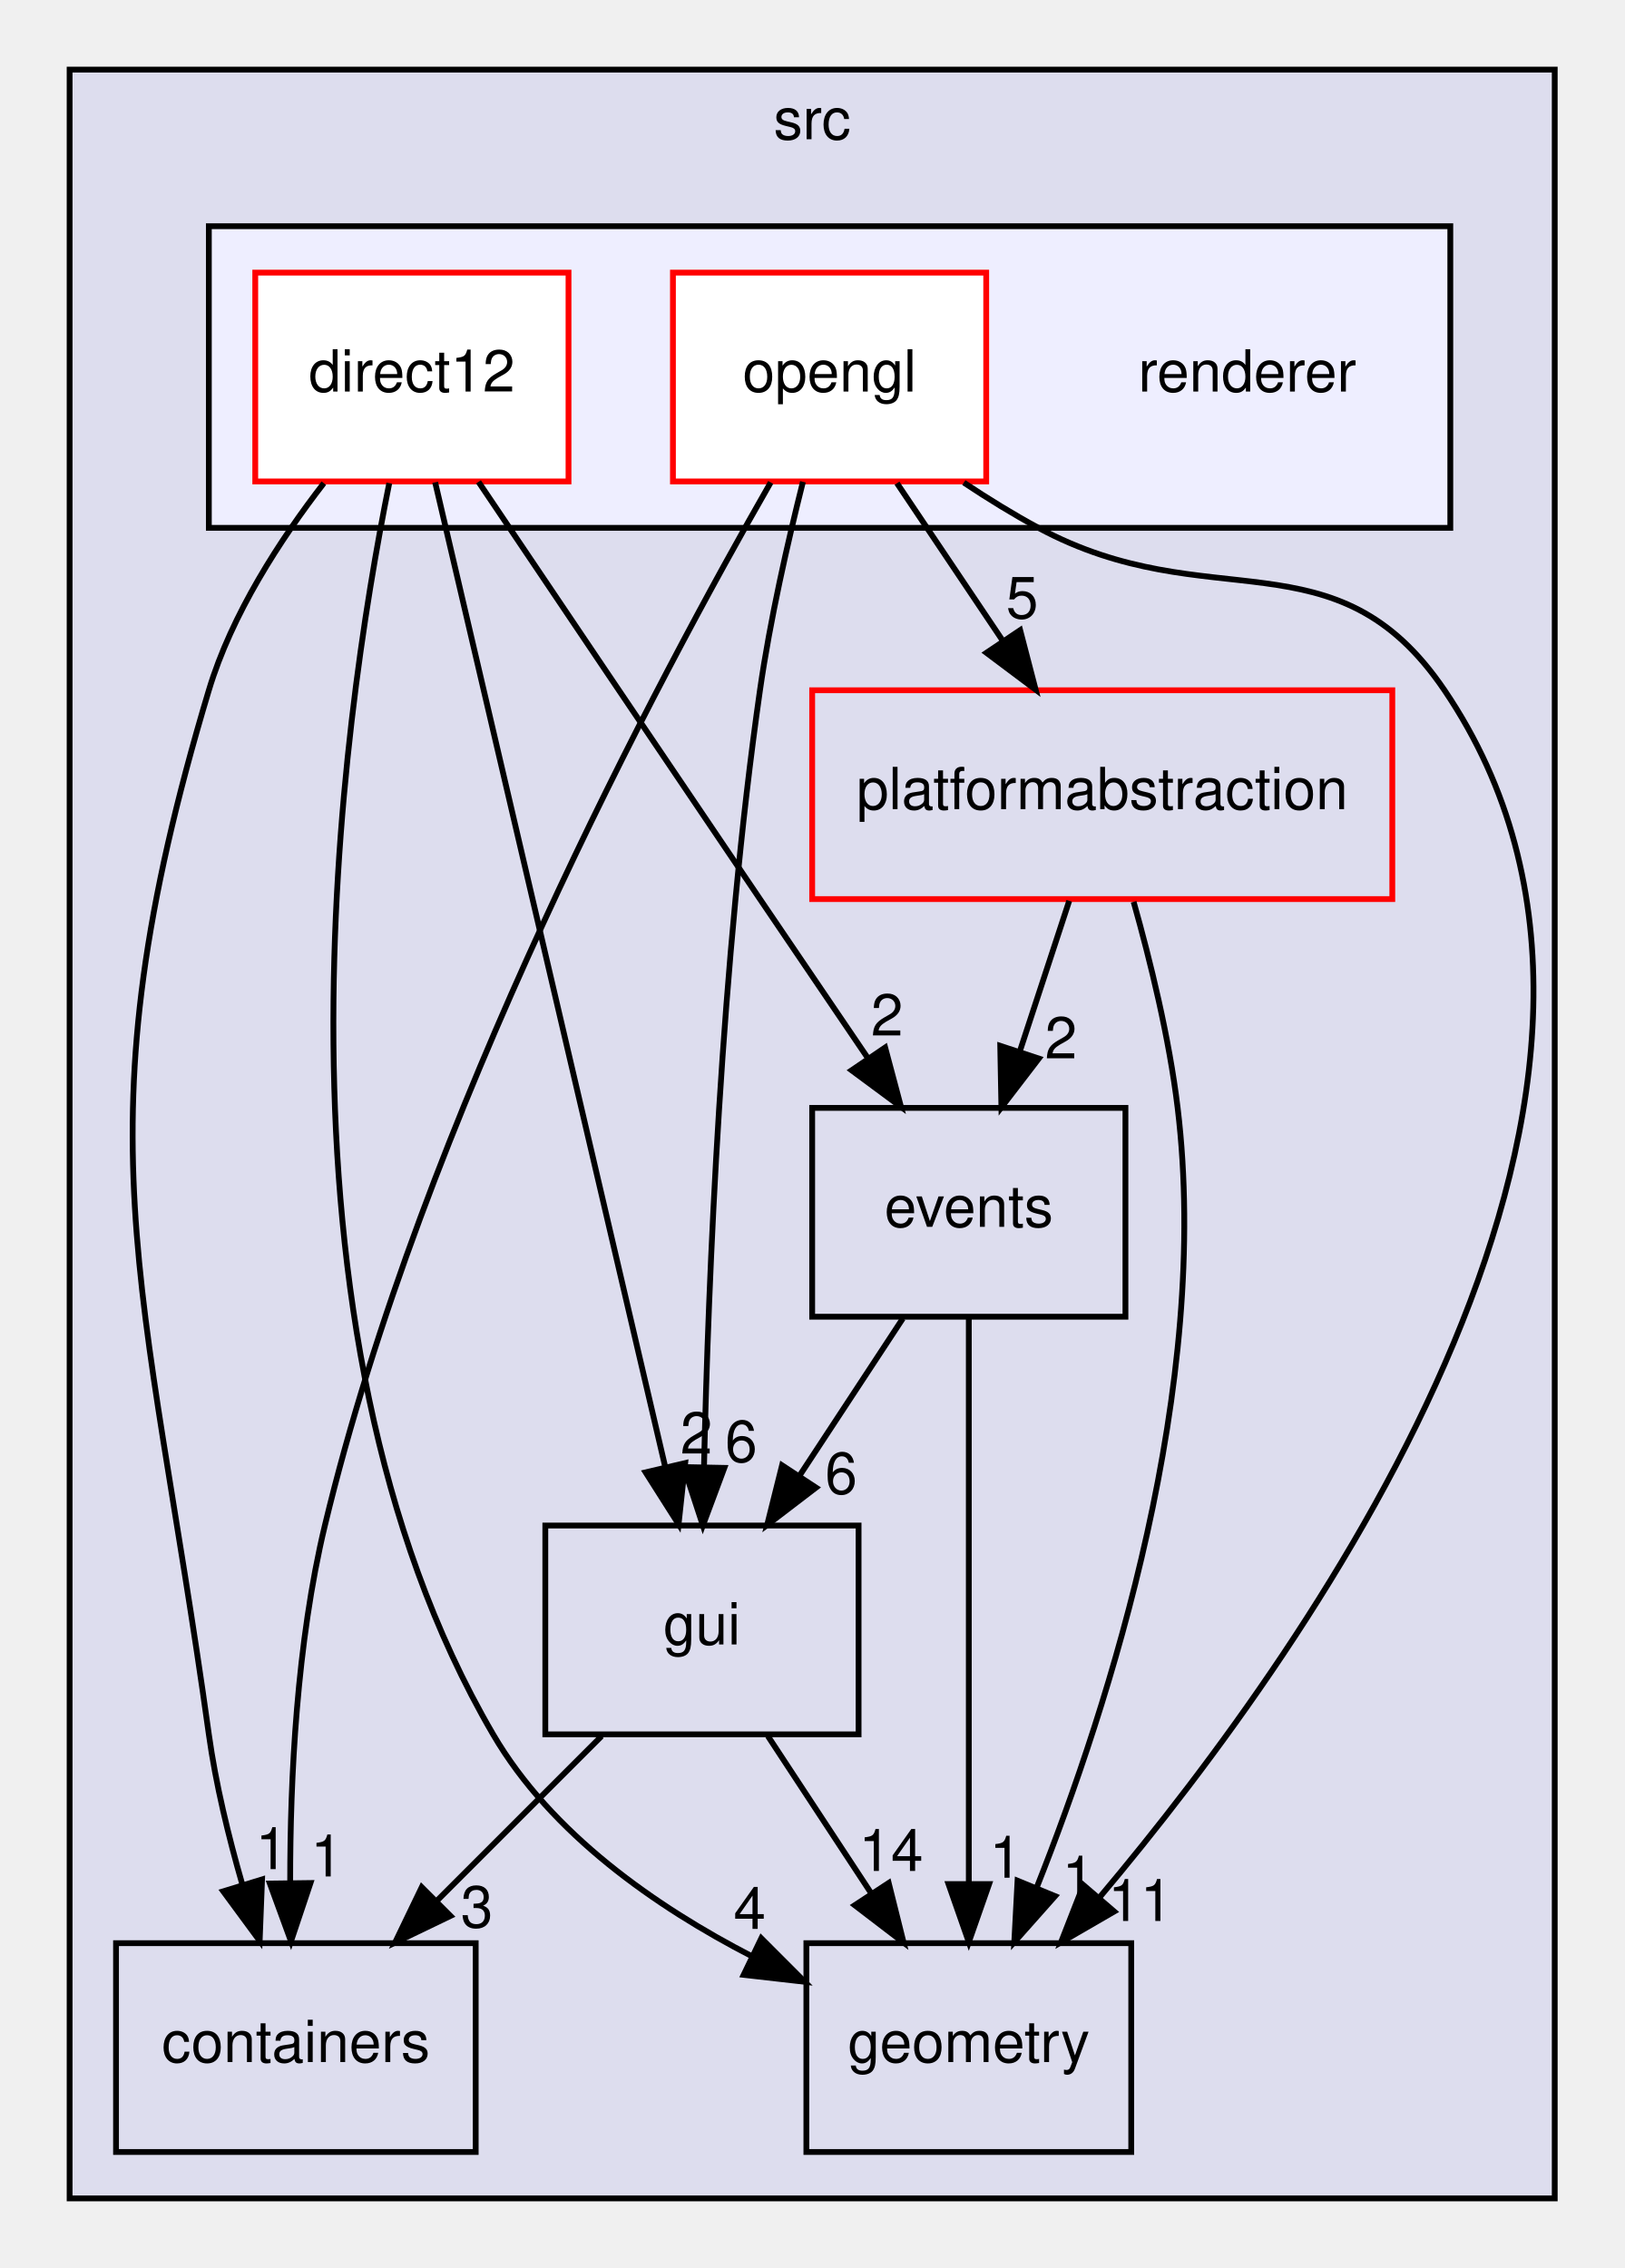
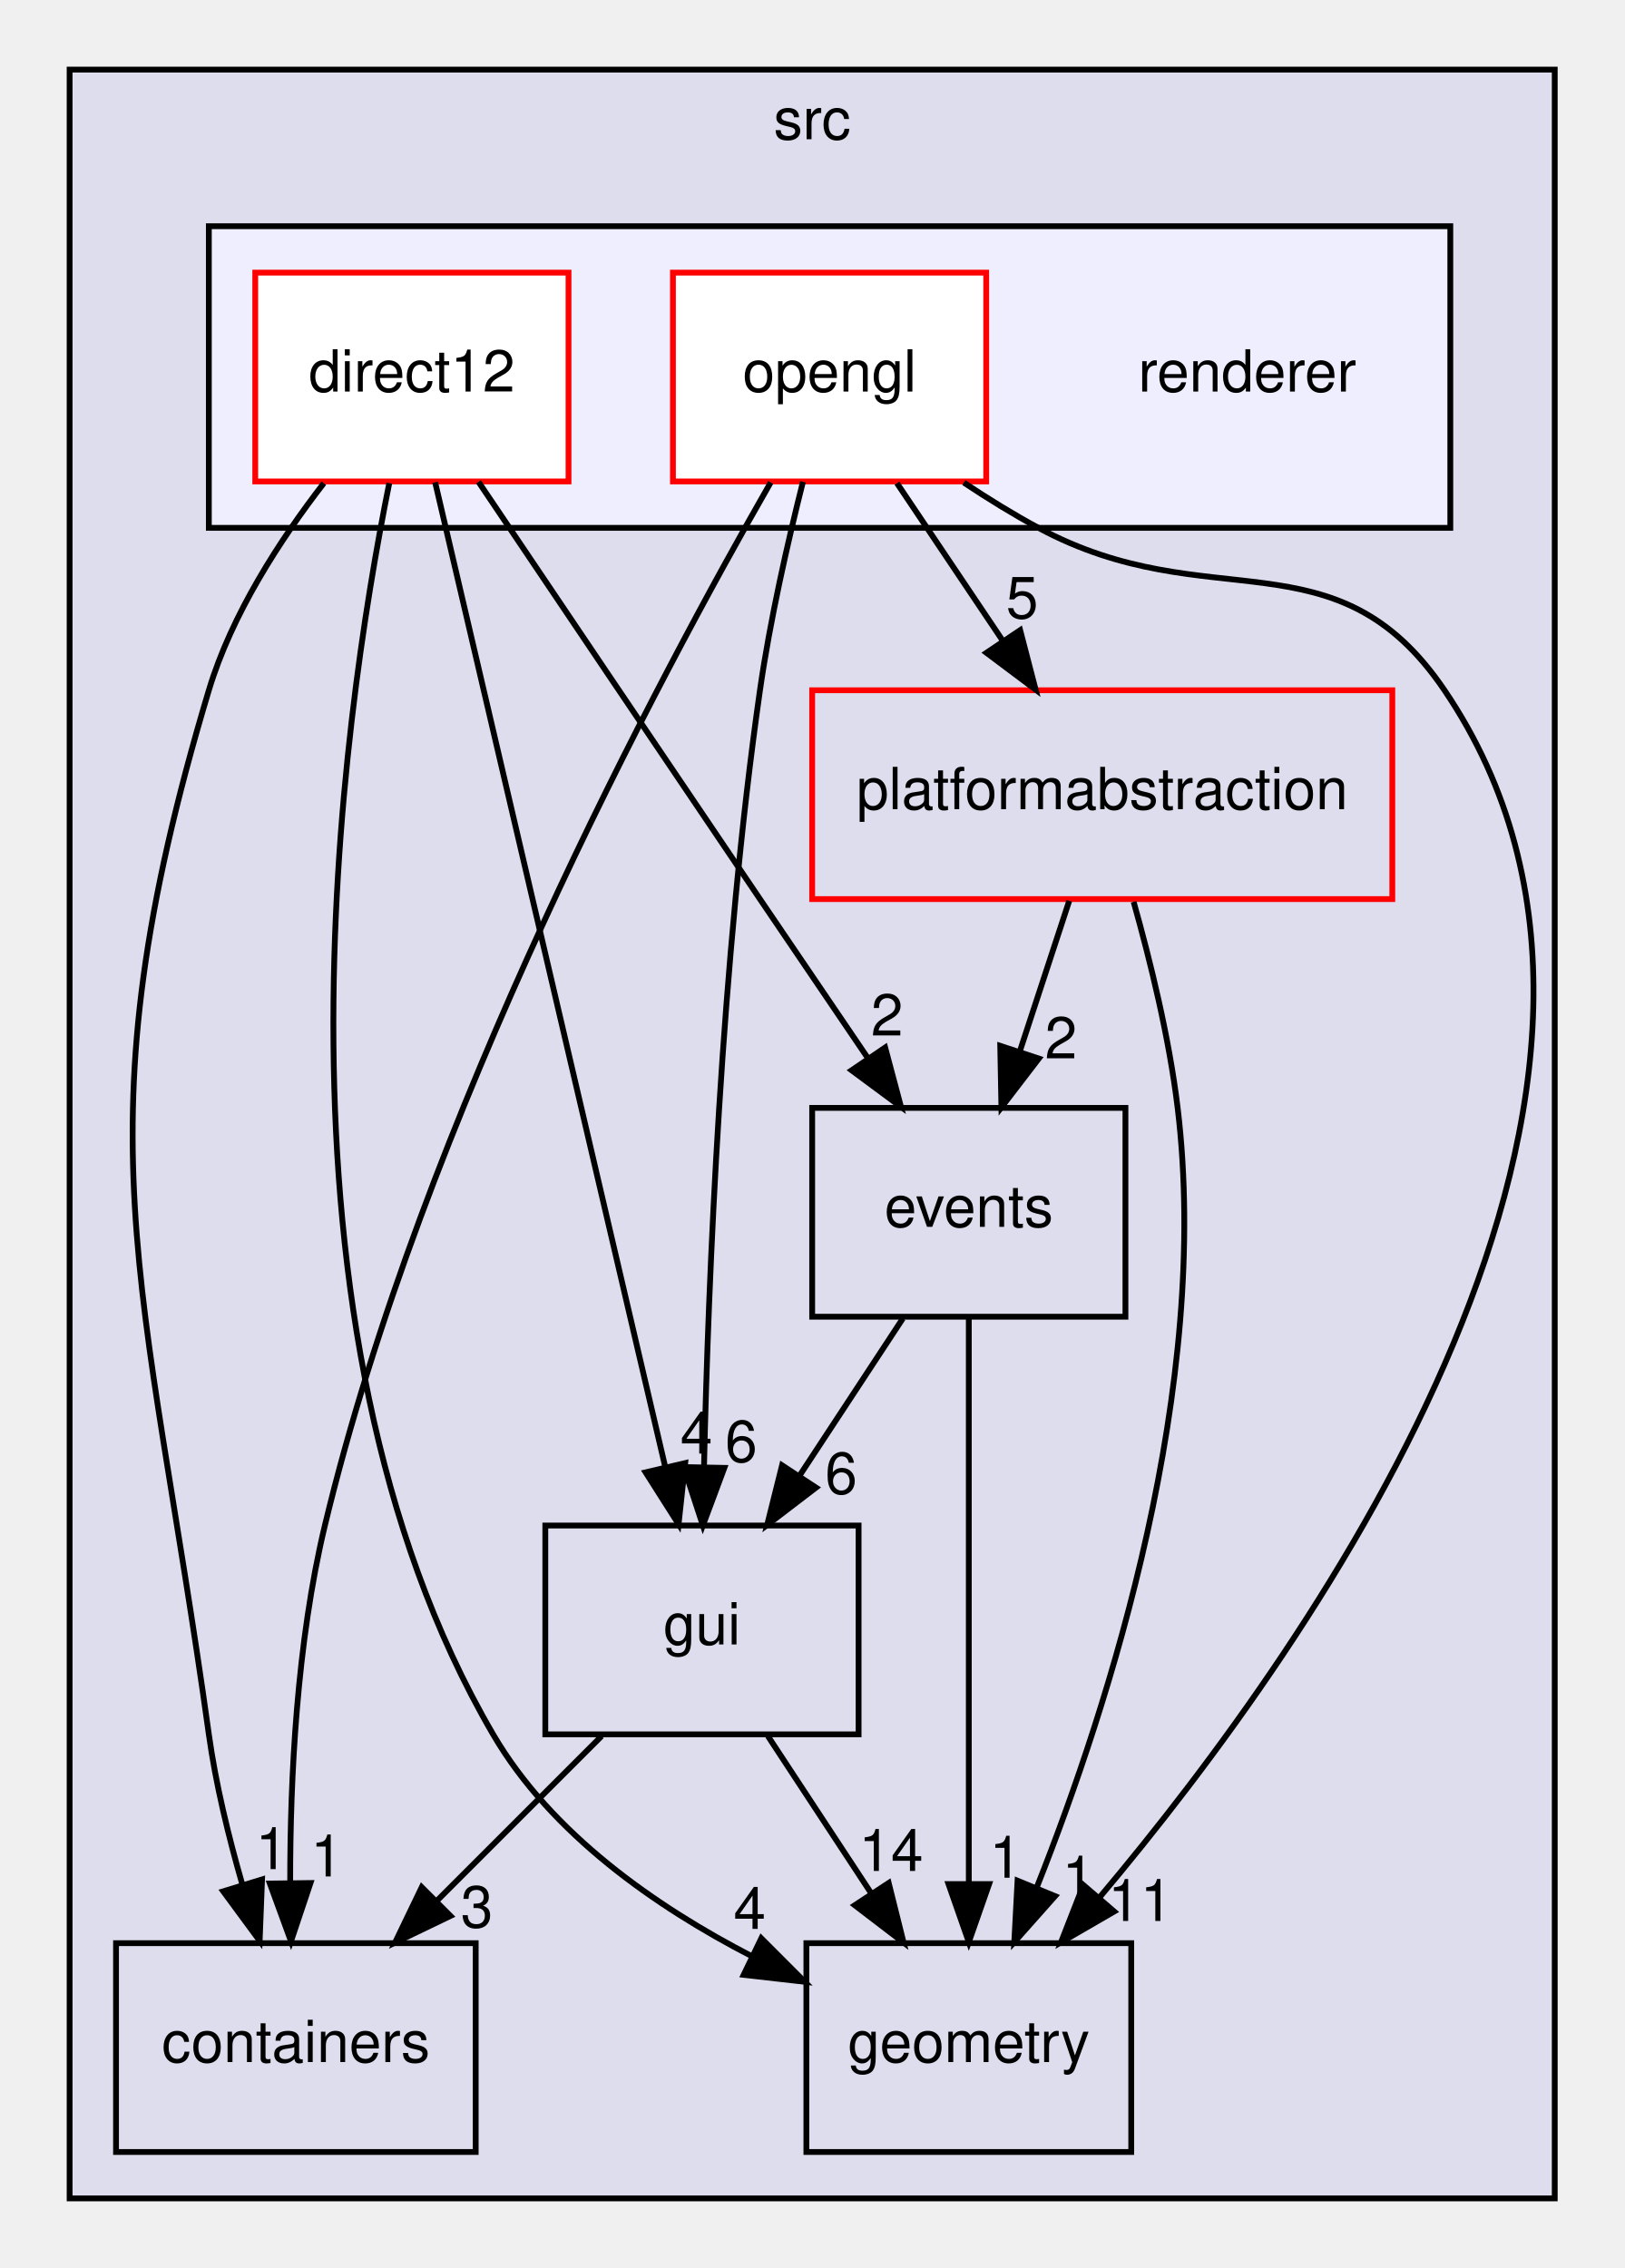
<svg xmlns="http://www.w3.org/2000/svg" xmlns:xlink="http://www.w3.org/1999/xlink" width="280pt" height="391pt" viewBox="0.00 0.00 280.00 391.00">
  <g id="graph0" class="graph" transform="scale(1 1) rotate(0) translate(4 387)">
    <g id="clust1" class="cluster">
      <g id="a_clust1">
        <a xlink:href="dir_68267d1309a1af8e8297ef4c3efbcdba.html" target="_top" xlink:title="src">
          <polygon fill="#ddddee" stroke="black" points="8,-8 8,-375 264,-375 264,-8 8,-8" />
          <text text-anchor="middle" x="136" y="-363" font-family="Helvetica,sans-Serif" font-size="10.00">src</text>
        </a>
      </g>
    </g>
    <g id="clust2" class="cluster">
      <g id="a_clust2">
        <a xlink:href="dir_7bc5e25958a2fb25a8561f3aa0def6c5.html" target="_top">
          <polygon fill="#eeeeff" stroke="black" points="32,-296 32,-348 246,-348 246,-296 32,-296" />
        </a>
      </g>
    </g>
    <g id="node1" class="node">
      <g id="a_node1">
        <a xlink:href="dir_0b61c55142250c0cc363383afd8075a4.html" target="_top" xlink:title="containers">
          <polygon fill="none" stroke="black" points="78,-52 16,-52 16,-16 78,-16 78,-52" />
          <text text-anchor="middle" x="47" y="-31.5" font-family="Helvetica,sans-Serif" font-size="10.00">containers</text>
        </a>
      </g>
    </g>
    <g id="node2" class="node">
      <g id="a_node2">
        <a xlink:href="dir_405fd32de3649961a5f009c7a3fe84df.html" target="_top" xlink:title="geometry">
          <polygon fill="none" stroke="black" points="191,-52 135,-52 135,-16 191,-16 191,-52" />
          <text text-anchor="middle" x="163" y="-31.5" font-family="Helvetica,sans-Serif" font-size="10.00">geometry</text>
        </a>
      </g>
    </g>
    <g id="node3" class="node">
      <g id="a_node3">
        <a xlink:href="dir_79769c2014326999657a5fac8224bdec.html" target="_top" xlink:title="platformabstraction">
          <polygon fill="none" stroke="red" points="236,-268 136,-268 136,-232 236,-232 236,-268" />
          <text text-anchor="middle" x="186" y="-247.5" font-family="Helvetica,sans-Serif" font-size="10.00">platformabstraction</text>
        </a>
      </g>
    </g>
    <g id="edge9" class="edge">
      <path fill="none" stroke="black" d="M191.41,-231.53C194.3,-221.29 197.55,-208.04 199,-196 204.8,-148.02 187.31,-93.34 174.72,-61.64" />
      <polygon fill="black" stroke="black" points="177.87,-60.11 170.84,-52.19 171.4,-62.77 177.87,-60.11" />
      <g id="a_edge9-headlabel">
        <a xlink:href="dir_000009_000005.html" target="_top" xlink:title="1">
          <text text-anchor="middle" x="181.87" y="-59.86" font-family="Helvetica,sans-Serif" font-size="10.00">1</text>
        </a>
      </g>
    </g>
    <g id="node5" class="node">
      <g id="a_node5">
        <a xlink:href="dir_14e1e259e8275dc0c459acef3bbf05ae.html" target="_top" xlink:title="events">
          <polygon fill="none" stroke="black" points="190,-196 136,-196 136,-160 190,-160 190,-196" />
          <text text-anchor="middle" x="163" y="-175.5" font-family="Helvetica,sans-Serif" font-size="10.00">events</text>
        </a>
      </g>
    </g>
    <g id="edge10" class="edge">
      <path fill="none" stroke="black" d="M180.31,-231.7C177.75,-223.9 174.67,-214.51 171.82,-205.83" />
      <polygon fill="black" stroke="black" points="175.07,-204.51 168.62,-196.1 168.42,-206.7 175.07,-204.51" />
      <g id="a_edge10-headlabel">
        <a xlink:href="dir_000009_000004.html" target="_top" xlink:title="2">
          <text text-anchor="middle" x="178.89" y="-204.54" font-family="Helvetica,sans-Serif" font-size="10.00">2</text>
        </a>
      </g>
    </g>
    <g id="node4" class="node">
      <g id="a_node4">
        <a xlink:href="dir_99d0482cf009f9d97a0877749b817f19.html" target="_top" xlink:title="gui">
          <polygon fill="none" stroke="black" points="144,-124 90,-124 90,-88 144,-88 144,-124" />
          <text text-anchor="middle" x="117" y="-103.5" font-family="Helvetica,sans-Serif" font-size="10.00">gui</text>
        </a>
      </g>
    </g>
    <g id="edge1" class="edge">
      <path fill="none" stroke="black" d="M99.7,-87.7C91.14,-79.14 80.66,-68.66 71.3,-59.3" />
      <polygon fill="black" stroke="black" points="73.65,-56.7 64.1,-52.1 68.7,-61.65 73.65,-56.7" />
      <g id="a_edge1-headlabel">
        <a xlink:href="dir_000006_000003.html" target="_top" xlink:title="3">
          <text text-anchor="middle" x="78.2" y="-54.73" font-family="Helvetica,sans-Serif" font-size="10.00">3</text>
        </a>
      </g>
    </g>
    <g id="edge2" class="edge">
      <path fill="none" stroke="black" d="M128.37,-87.7C133.72,-79.56 140.2,-69.69 146.11,-60.7" />
      <polygon fill="black" stroke="black" points="149.19,-62.38 151.76,-52.1 143.34,-58.54 149.19,-62.38" />
      <g id="a_edge2-headlabel">
        <a xlink:href="dir_000006_000005.html" target="_top" xlink:title="14">
          <text text-anchor="middle" x="149.59" y="-64.45" font-family="Helvetica,sans-Serif" font-size="10.00">14</text>
        </a>
      </g>
    </g>
    <g id="edge7" class="edge">
      <path fill="none" stroke="black" d="M163,-159.87C163,-135.67 163,-91.21 163,-62.39" />
      <polygon fill="black" stroke="black" points="166.5,-62.19 163,-52.19 159.5,-62.19 166.5,-62.19" />
      <g id="a_edge7-headlabel">
        <a xlink:href="dir_000004_000005.html" target="_top" xlink:title="1">
          <text text-anchor="middle" x="169.34" y="-63.28" font-family="Helvetica,sans-Serif" font-size="10.00">1</text>
        </a>
      </g>
    </g>
    <g id="edge8" class="edge">
      <path fill="none" stroke="black" d="M151.63,-159.7C146.28,-151.56 139.8,-141.69 133.89,-132.7" />
      <polygon fill="black" stroke="black" points="136.66,-130.54 128.24,-124.1 130.81,-134.38 136.66,-130.54" />
      <g id="a_edge8-headlabel">
        <a xlink:href="dir_000004_000006.html" target="_top" xlink:title="6">
          <text text-anchor="middle" x="141" y="-129.48" font-family="Helvetica,sans-Serif" font-size="10.00">6</text>
        </a>
      </g>
    </g>
    <g id="node6" class="node">
      <text text-anchor="middle" x="211" y="-319.5" font-family="Helvetica,sans-Serif" font-size="10.00">renderer</text>
    </g>
    <g id="node7" class="node">
      <g id="a_node7">
        <a xlink:href="dir_364644b6139970c0d97b3c404935efc4.html" target="_top" xlink:title="direct12">
          <polygon fill="white" stroke="red" points="94,-340 40,-340 40,-304 94,-304 94,-340" />
          <text text-anchor="middle" x="67" y="-319.5" font-family="Helvetica,sans-Serif" font-size="10.00">direct12</text>
        </a>
      </g>
    </g>
    <g id="edge11" class="edge">
      <path fill="none" stroke="black" d="M51.82,-303.7C44.27,-293.94 35.93,-281.1 32,-268 8.98,-191.38 21,-167.24 32,-88 33.18,-79.48 35.39,-70.39 37.75,-62.2" />
      <polygon fill="black" stroke="black" points="41.17,-62.99 40.76,-52.41 34.48,-60.94 41.17,-62.99" />
      <g id="a_edge11-headlabel">
        <a xlink:href="dir_000013_000003.html" target="_top" xlink:title="1">
          <text text-anchor="middle" x="42.83" y="-64.76" font-family="Helvetica,sans-Serif" font-size="10.00">1</text>
        </a>
      </g>
    </g>
    <g id="edge12" class="edge">
      <path fill="none" stroke="black" d="M63.1,-303.71C54.87,-262.89 39.72,-158.69 81,-88 91.02,-70.83 109.07,-58.27 125.69,-49.7" />
      <polygon fill="black" stroke="black" points="127.23,-52.84 134.72,-45.34 124.19,-46.54 127.23,-52.84" />
      <g id="a_edge12-headlabel">
        <a xlink:href="dir_000013_000005.html" target="_top" xlink:title="4">
          <text text-anchor="middle" x="125.23" y="-54.46" font-family="Helvetica,sans-Serif" font-size="10.00">4</text>
        </a>
      </g>
    </g>
    <g id="edge13" class="edge">
      <path fill="none" stroke="black" d="M71.01,-303.85C79.67,-266.75 100.22,-178.81 110.67,-134.1" />
      <polygon fill="black" stroke="black" points="114.11,-134.77 112.97,-124.23 107.29,-133.17 114.11,-134.77" />
      <g id="a_edge13-headlabel">
-         <a xlink:href="dir_000013_000006.html" target="_top" xlink:title="2">
-           <text text-anchor="middle" x="116.05" y="-136.41" font-family="Helvetica,sans-Serif" font-size="10.00">2</text>
+         <a xlink:href="dir_000013_000006.html" target="_top" xlink:title="4">
+           <text text-anchor="middle" x="116.05" y="-136.41" font-family="Helvetica,sans-Serif" font-size="10.00">4</text>
        </a>
      </g>
    </g>
    <g id="edge14" class="edge">
      <path fill="none" stroke="black" d="M78.48,-303.93C90.55,-286 110.08,-257 127,-232 133.08,-223.02 139.75,-213.19 145.68,-204.46" />
      <polygon fill="black" stroke="black" points="148.58,-206.41 151.31,-196.18 142.8,-202.48 148.58,-206.41" />
      <g id="a_edge14-headlabel">
        <a xlink:href="dir_000013_000004.html" target="_top" xlink:title="2">
          <text text-anchor="middle" x="148.91" y="-208.48" font-family="Helvetica,sans-Serif" font-size="10.00">2</text>
        </a>
      </g>
    </g>
    <g id="node8" class="node">
      <g id="a_node8">
        <a xlink:href="dir_81ad5397e2f6e7d41ed68488a4d626a2.html" target="_top" xlink:title="opengl">
          <polygon fill="white" stroke="red" points="166,-340 112,-340 112,-304 166,-304 166,-340" />
          <text text-anchor="middle" x="139" y="-319.5" font-family="Helvetica,sans-Serif" font-size="10.00">opengl</text>
        </a>
      </g>
    </g>
    <g id="edge3" class="edge">
      <path fill="none" stroke="black" d="M128.85,-303.83C109.75,-270.5 68.87,-194.16 52,-124 47.15,-103.81 46.01,-80.34 46.02,-62.57" />
      <polygon fill="black" stroke="black" points="49.52,-62.37 46.16,-52.33 42.52,-62.28 49.52,-62.37" />
      <g id="a_edge3-headlabel">
        <a xlink:href="dir_000015_000003.html" target="_top" xlink:title="1">
          <text text-anchor="middle" x="52.32" y="-63.5" font-family="Helvetica,sans-Serif" font-size="10.00">1</text>
        </a>
      </g>
    </g>
    <g id="edge4" class="edge">
      <path fill="none" stroke="black" d="M162.14,-303.8C166.32,-301.02 170.71,-298.31 175,-296 204.51,-280.12 226.21,-295.75 245,-268 290.72,-200.47 223.27,-104.7 185.55,-59.91" />
      <polygon fill="black" stroke="black" points="188.06,-57.46 178.89,-52.15 182.75,-62.02 188.06,-57.46" />
      <g id="a_edge4-headlabel">
        <a xlink:href="dir_000015_000005.html" target="_top" xlink:title="11">
          <text text-anchor="middle" x="192.56" y="-55.83" font-family="Helvetica,sans-Serif" font-size="10.00">11</text>
        </a>
      </g>
    </g>
    <g id="edge5" class="edge">
      <path fill="none" stroke="black" d="M150.62,-303.7C156.14,-295.47 162.85,-285.48 168.93,-276.42" />
      <polygon fill="black" stroke="black" points="171.85,-278.36 174.52,-268.1 166.04,-274.46 171.85,-278.36" />
      <g id="a_edge5-headlabel">
        <a xlink:href="dir_000015_000009.html" target="_top" xlink:title="5">
          <text text-anchor="middle" x="172.2" y="-280.42" font-family="Helvetica,sans-Serif" font-size="10.00">5</text>
        </a>
      </g>
    </g>
    <g id="edge6" class="edge">
      <path fill="none" stroke="black" d="M134.41,-303.94C131.81,-293.62 128.74,-280.14 127,-268 120.32,-221.38 118.1,-166.53 117.36,-134.39" />
      <polygon fill="black" stroke="black" points="120.86,-133.94 117.16,-124.01 113.86,-134.08 120.86,-133.94" />
      <g id="a_edge6-headlabel">
        <a xlink:href="dir_000015_000006.html" target="_top" xlink:title="6">
          <text text-anchor="middle" x="123.77" y="-134.98" font-family="Helvetica,sans-Serif" font-size="10.00">6</text>
        </a>
      </g>
    </g>
  </g>
</svg>
